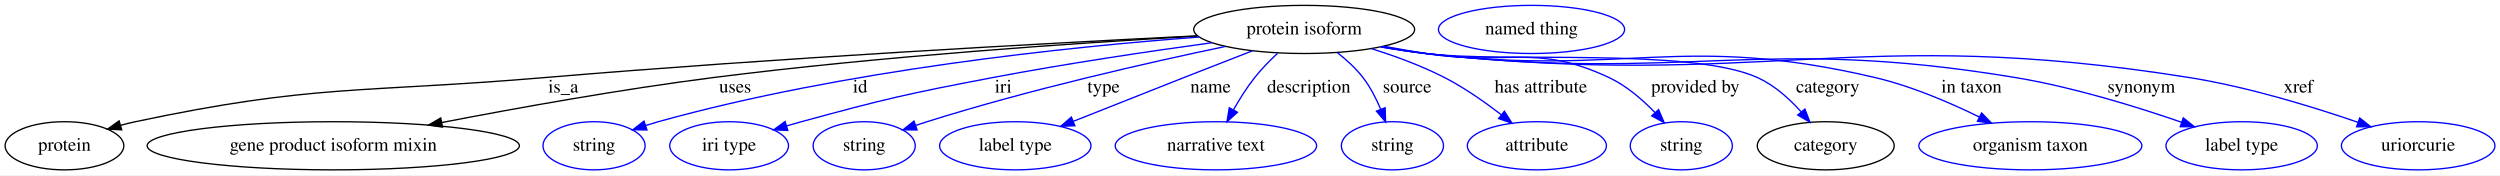
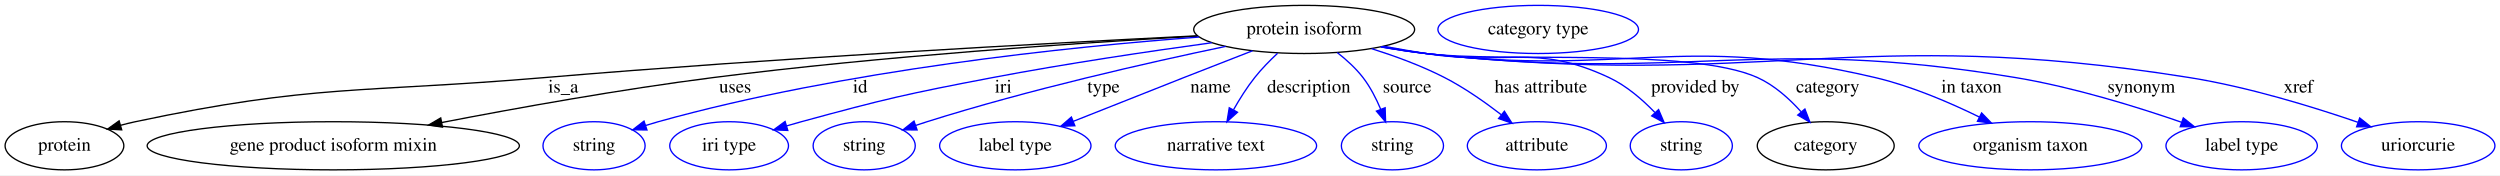
<svg xmlns="http://www.w3.org/2000/svg" width="1869pt" height="131pt" viewBox="0.00 0.00 1869.39 131.00">
  <g id="graph0" class="graph" transform="scale(1 1) rotate(0) translate(4 127)">
    <polygon fill="white" stroke="transparent" points="-4,4 -4,-127 1865.39,-127 1865.39,4 -4,4" />
    <g id="node1" class="node">
      <ellipse fill="none" stroke="black" cx="971.2" cy="-105" rx="82.59" ry="18" />
      <text text-anchor="middle" x="971.2" y="-101.3" font-family="Times,serif" font-size="14.00">protein isoform</text>
    </g>
    <g id="node2" class="node">
      <ellipse fill="none" stroke="black" cx="44.2" cy="-18" rx="44.39" ry="18" />
      <text text-anchor="middle" x="44.2" y="-14.3" font-family="Times,serif" font-size="14.00">protein</text>
    </g>
    <g id="edge1" class="edge">
      <path fill="none" stroke="black" d="M891.16,-100.23C781.11,-94.78 576.95,-83.71 403.2,-69 266.9,-57.46 231.01,-64.37 97.2,-36 93.58,-35.23 89.86,-34.32 86.15,-33.31" />
      <polygon fill="black" stroke="black" points="87.01,-29.92 76.43,-30.49 85.06,-36.64 87.01,-29.92" />
      <text text-anchor="middle" x="417.2" y="-57.8" font-family="Times,serif" font-size="14.00">is_a</text>
    </g>
    <g id="node3" class="node">
      <ellipse fill="none" stroke="black" cx="245.2" cy="-18" rx="139.18" ry="18" />
      <text text-anchor="middle" x="245.2" y="-14.3" font-family="Times,serif" font-size="14.00">gene product isoform mixin</text>
    </g>
    <g id="edge2" class="edge">
      <path fill="none" stroke="black" d="M891.52,-99.98C802.83,-94.97 655.38,-85.07 529.2,-69 460.44,-60.25 383,-46.34 326.37,-35.41" />
      <polygon fill="black" stroke="black" points="326.88,-31.95 316.4,-33.48 325.55,-38.82 326.88,-31.95" />
      <text text-anchor="middle" x="545.7" y="-57.8" font-family="Times,serif" font-size="14.00">uses</text>
    </g>
    <g id="node4" class="node">
      <ellipse fill="none" stroke="blue" cx="440.2" cy="-18" rx="38.19" ry="18" />
      <text text-anchor="middle" x="440.2" y="-14.3" font-family="Times,serif" font-size="14.00">string</text>
    </g>
    <g id="edge3" class="edge">
      <path fill="none" stroke="blue" d="M892.53,-99.29C795.85,-92.06 627.5,-74.75 488.2,-36 485.09,-35.14 481.89,-34.17 478.69,-33.15" />
      <polygon fill="blue" stroke="blue" points="479.77,-29.83 469.18,-29.99 477.56,-36.47 479.77,-29.83" />
      <text text-anchor="middle" x="639.2" y="-57.8" font-family="Times,serif" font-size="14.00">id</text>
    </g>
    <g id="node5" class="node">
      <ellipse fill="none" stroke="blue" cx="541.2" cy="-18" rx="44.39" ry="18" />
      <text text-anchor="middle" x="541.2" y="-14.3" font-family="Times,serif" font-size="14.00">iri type</text>
    </g>
    <g id="edge4" class="edge">
      <path fill="none" stroke="blue" d="M902.14,-95.06C855.65,-88.69 793.05,-79.43 738.2,-69 674.12,-56.81 658.13,-53.14 595.2,-36 591.62,-35.03 587.92,-33.97 584.22,-32.88" />
      <polygon fill="blue" stroke="blue" points="585.08,-29.48 574.49,-29.93 583.05,-36.18 585.08,-29.48" />
      <text text-anchor="middle" x="746.2" y="-57.8" font-family="Times,serif" font-size="14.00">iri</text>
    </g>
    <g id="node6" class="node">
      <ellipse fill="none" stroke="blue" cx="642.2" cy="-18" rx="38.19" ry="18" />
      <text text-anchor="middle" x="642.2" y="-14.3" font-family="Times,serif" font-size="14.00">string</text>
    </g>
    <g id="edge5" class="edge">
      <path fill="none" stroke="blue" d="M912.49,-92.32C855,-80.3 765.2,-59.98 689.2,-36 686.44,-35.13 683.61,-34.2 680.77,-33.24" />
      <polygon fill="blue" stroke="blue" points="681.75,-29.87 671.15,-29.9 679.45,-36.49 681.75,-29.87" />
      <text text-anchor="middle" x="821.2" y="-57.8" font-family="Times,serif" font-size="14.00">type</text>
    </g>
    <g id="node7" class="node">
      <ellipse fill="none" stroke="blue" cx="755.2" cy="-18" rx="56.59" ry="18" />
      <text text-anchor="middle" x="755.2" y="-14.3" font-family="Times,serif" font-size="14.00">label type</text>
    </g>
    <g id="edge6" class="edge">
      <path fill="none" stroke="blue" d="M932.63,-89.07C916.7,-82.88 898.05,-75.62 881.2,-69 853.64,-58.17 822.74,-45.91 798.44,-36.24" />
      <polygon fill="blue" stroke="blue" points="799.72,-32.99 789.13,-32.54 797.13,-39.49 799.72,-32.99" />
      <text text-anchor="middle" x="901.2" y="-57.8" font-family="Times,serif" font-size="14.00">name</text>
    </g>
    <g id="node8" class="node">
      <ellipse fill="none" stroke="blue" cx="905.2" cy="-18" rx="75.29" ry="18" />
      <text text-anchor="middle" x="905.2" y="-14.3" font-family="Times,serif" font-size="14.00">narrative text</text>
    </g>
    <g id="edge7" class="edge">
      <path fill="none" stroke="blue" d="M951.31,-87.17C945.44,-81.69 939.24,-75.38 934.2,-69 928.38,-61.65 922.94,-53 918.39,-44.98" />
      <polygon fill="blue" stroke="blue" points="921.34,-43.08 913.47,-35.98 915.19,-46.43 921.34,-43.08" />
      <text text-anchor="middle" x="974.7" y="-57.8" font-family="Times,serif" font-size="14.00">description</text>
    </g>
    <g id="node9" class="node">
      <ellipse fill="none" stroke="blue" cx="1037.2" cy="-18" rx="38.19" ry="18" />
      <text text-anchor="middle" x="1037.2" y="-14.3" font-family="Times,serif" font-size="14.00">string</text>
    </g>
    <g id="edge8" class="edge">
      <path fill="none" stroke="blue" d="M995.94,-87.71C1002.8,-82.35 1009.83,-75.96 1015.2,-69 1020.63,-61.95 1025.04,-53.35 1028.44,-45.28" />
      <polygon fill="blue" stroke="blue" points="1031.74,-46.44 1032.09,-35.85 1025.22,-43.91 1031.74,-46.44" />
      <text text-anchor="middle" x="1048.2" y="-57.8" font-family="Times,serif" font-size="14.00">source</text>
    </g>
    <g id="node10" class="node">
      <ellipse fill="none" stroke="blue" cx="1145.2" cy="-18" rx="51.99" ry="18" />
      <text text-anchor="middle" x="1145.2" y="-14.3" font-family="Times,serif" font-size="14.00">attribute</text>
    </g>
    <g id="edge9" class="edge">
      <path fill="none" stroke="blue" d="M1021.61,-90.63C1039.34,-85.04 1059.1,-77.78 1076.2,-69 1091.06,-61.37 1106.24,-50.74 1118.56,-41.24" />
      <polygon fill="blue" stroke="blue" points="1120.91,-43.84 1126.59,-34.9 1116.58,-38.35 1120.91,-43.84" />
      <text text-anchor="middle" x="1148.2" y="-57.8" font-family="Times,serif" font-size="14.00">has attribute</text>
    </g>
    <g id="node11" class="node">
      <ellipse fill="none" stroke="blue" cx="1253.2" cy="-18" rx="38.19" ry="18" />
      <text text-anchor="middle" x="1253.2" y="-14.3" font-family="Times,serif" font-size="14.00">string</text>
    </g>
    <g id="edge10" class="edge">
      <path fill="none" stroke="blue" d="M1030.83,-92.38C1041.27,-90.49 1052.04,-88.62 1062.2,-87 1122.85,-77.36 1143.6,-95.09 1199.2,-69 1212.16,-62.92 1224.12,-52.58 1233.47,-42.88" />
      <polygon fill="blue" stroke="blue" points="1236.21,-45.07 1240.38,-35.33 1231.05,-40.34 1236.21,-45.07" />
      <text text-anchor="middle" x="1263.7" y="-57.8" font-family="Times,serif" font-size="14.00">provided by</text>
    </g>
    <g id="node12" class="node">
      <ellipse fill="none" stroke="black" cx="1361.2" cy="-18" rx="51.19" ry="18" />
      <text text-anchor="middle" x="1361.2" y="-14.3" font-family="Times,serif" font-size="14.00">category</text>
    </g>
    <g id="edge11" class="edge">
      <path fill="none" stroke="blue" d="M1029.3,-92.14C1040.19,-90.2 1051.52,-88.38 1062.2,-87 1117,-79.92 1259.83,-91.73 1310.2,-69 1322.73,-63.34 1333.98,-53.2 1342.7,-43.52" />
      <polygon fill="blue" stroke="blue" points="1345.62,-45.5 1349.41,-35.61 1340.27,-40.97 1345.62,-45.5" />
      <text text-anchor="middle" x="1362.7" y="-57.8" font-family="Times,serif" font-size="14.00">category</text>
    </g>
    <g id="node14" class="node">
      <ellipse fill="none" stroke="blue" cx="1514.2" cy="-18" rx="83.39" ry="18" />
      <text text-anchor="middle" x="1514.2" y="-14.3" font-family="Times,serif" font-size="14.00">organism taxon</text>
    </g>
    <g id="edge12" class="edge">
      <path fill="none" stroke="blue" d="M1028.79,-92.06C1039.84,-90.11 1051.34,-88.3 1062.2,-87 1210.68,-69.23 1252.6,-103.13 1398.2,-69 1425.29,-62.65 1454.02,-50.31 1476.11,-39.48" />
      <polygon fill="blue" stroke="blue" points="1477.77,-42.56 1485.14,-34.96 1474.64,-36.31 1477.77,-42.56" />
      <text text-anchor="middle" x="1470.2" y="-57.8" font-family="Times,serif" font-size="14.00">in taxon</text>
    </g>
    <g id="node15" class="node">
      <ellipse fill="none" stroke="blue" cx="1672.2" cy="-18" rx="56.59" ry="18" />
      <text text-anchor="middle" x="1672.2" y="-14.3" font-family="Times,serif" font-size="14.00">label type</text>
    </g>
    <g id="edge13" class="edge">
      <path fill="none" stroke="blue" d="M1028.78,-91.95C1039.83,-90.01 1051.34,-88.23 1062.2,-87 1257.11,-64.93 1309.67,-101.07 1503.2,-69 1546.19,-61.87 1593.66,-47.2 1627.32,-35.58" />
      <polygon fill="blue" stroke="blue" points="1628.58,-38.85 1636.86,-32.24 1626.27,-32.24 1628.58,-38.85" />
      <text text-anchor="middle" x="1597.2" y="-57.8" font-family="Times,serif" font-size="14.00">synonym</text>
    </g>
    <g id="node16" class="node">
      <ellipse fill="none" stroke="blue" cx="1804.2" cy="-18" rx="57.39" ry="18" />
      <text text-anchor="middle" x="1804.2" y="-14.3" font-family="Times,serif" font-size="14.00">uriorcurie</text>
    </g>
    <g id="edge14" class="edge">
      <path fill="none" stroke="blue" d="M1028.28,-91.95C1039.48,-89.98 1051.17,-88.2 1062.2,-87 1314.62,-59.61 1382.45,-108.95 1633.2,-69 1676.84,-62.05 1725.04,-47.28 1759.11,-35.58" />
      <polygon fill="blue" stroke="blue" points="1760.48,-38.81 1768.77,-32.22 1758.18,-32.2 1760.48,-38.81" />
      <text text-anchor="middle" x="1714.7" y="-57.8" font-family="Times,serif" font-size="14.00">xref</text>
    </g>
    <g id="node13" class="node">
-       <ellipse fill="none" stroke="blue" cx="1141.2" cy="-105" rx="69.59" ry="18" />
-       <text text-anchor="middle" x="1141.2" y="-101.3" font-family="Times,serif" font-size="14.00">named thing</text>
+       <ellipse fill="none" stroke="blue" cx="1146.2" cy="-105" rx="74.99" ry="18" />
+       <text text-anchor="middle" x="1146.2" y="-101.3" font-family="Times,serif" font-size="14.00">category type</text>
    </g>
  </g>
</svg>
